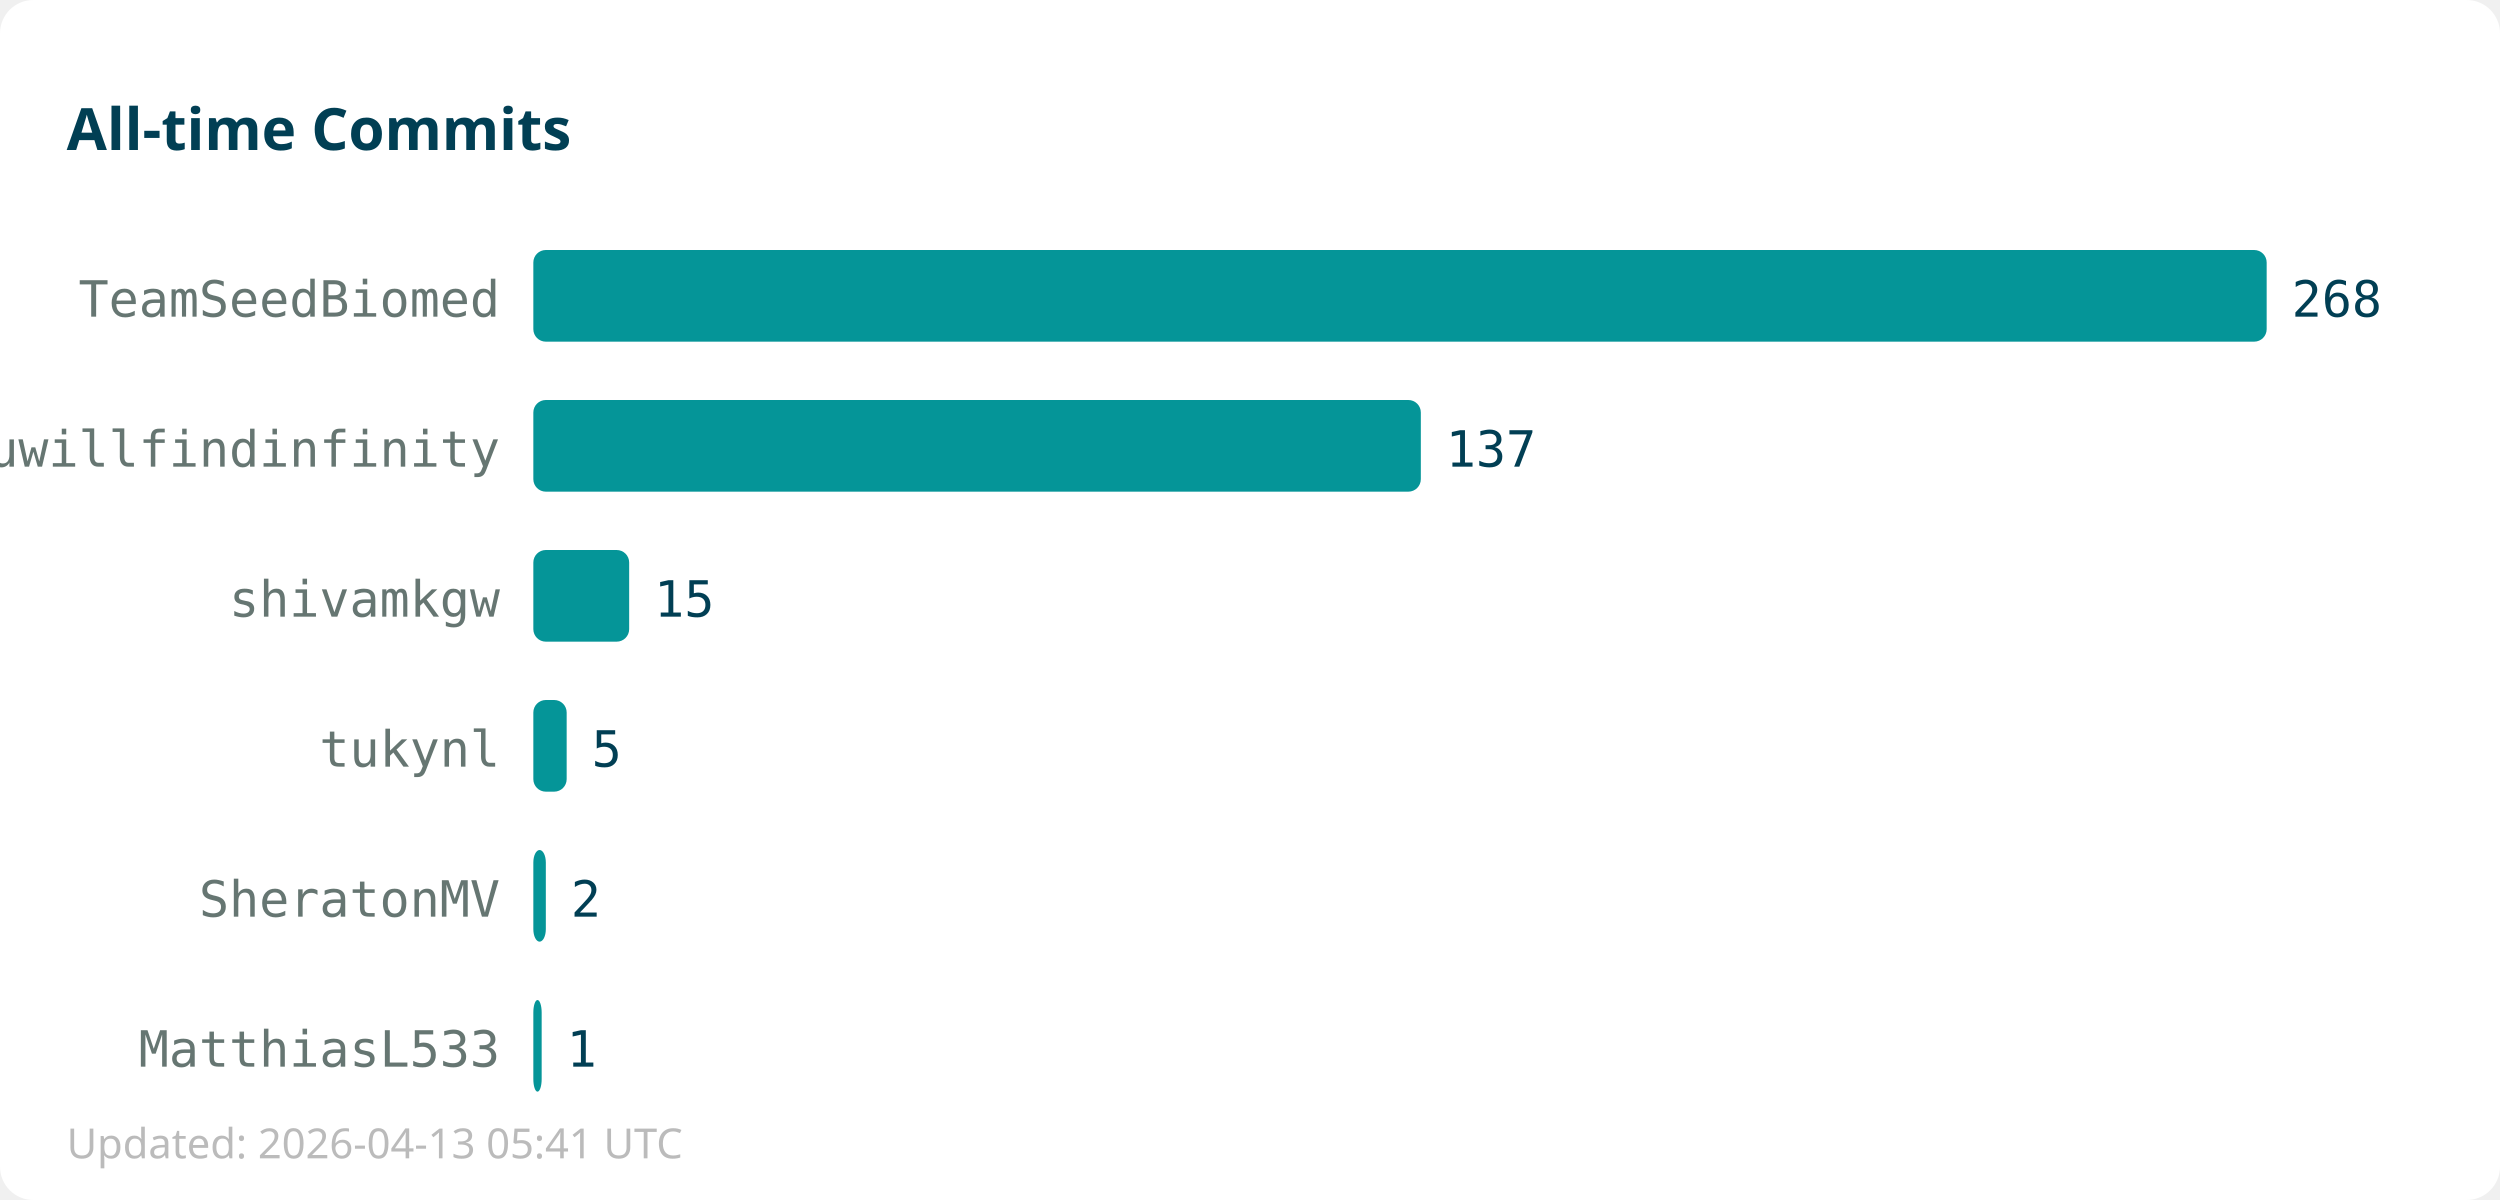
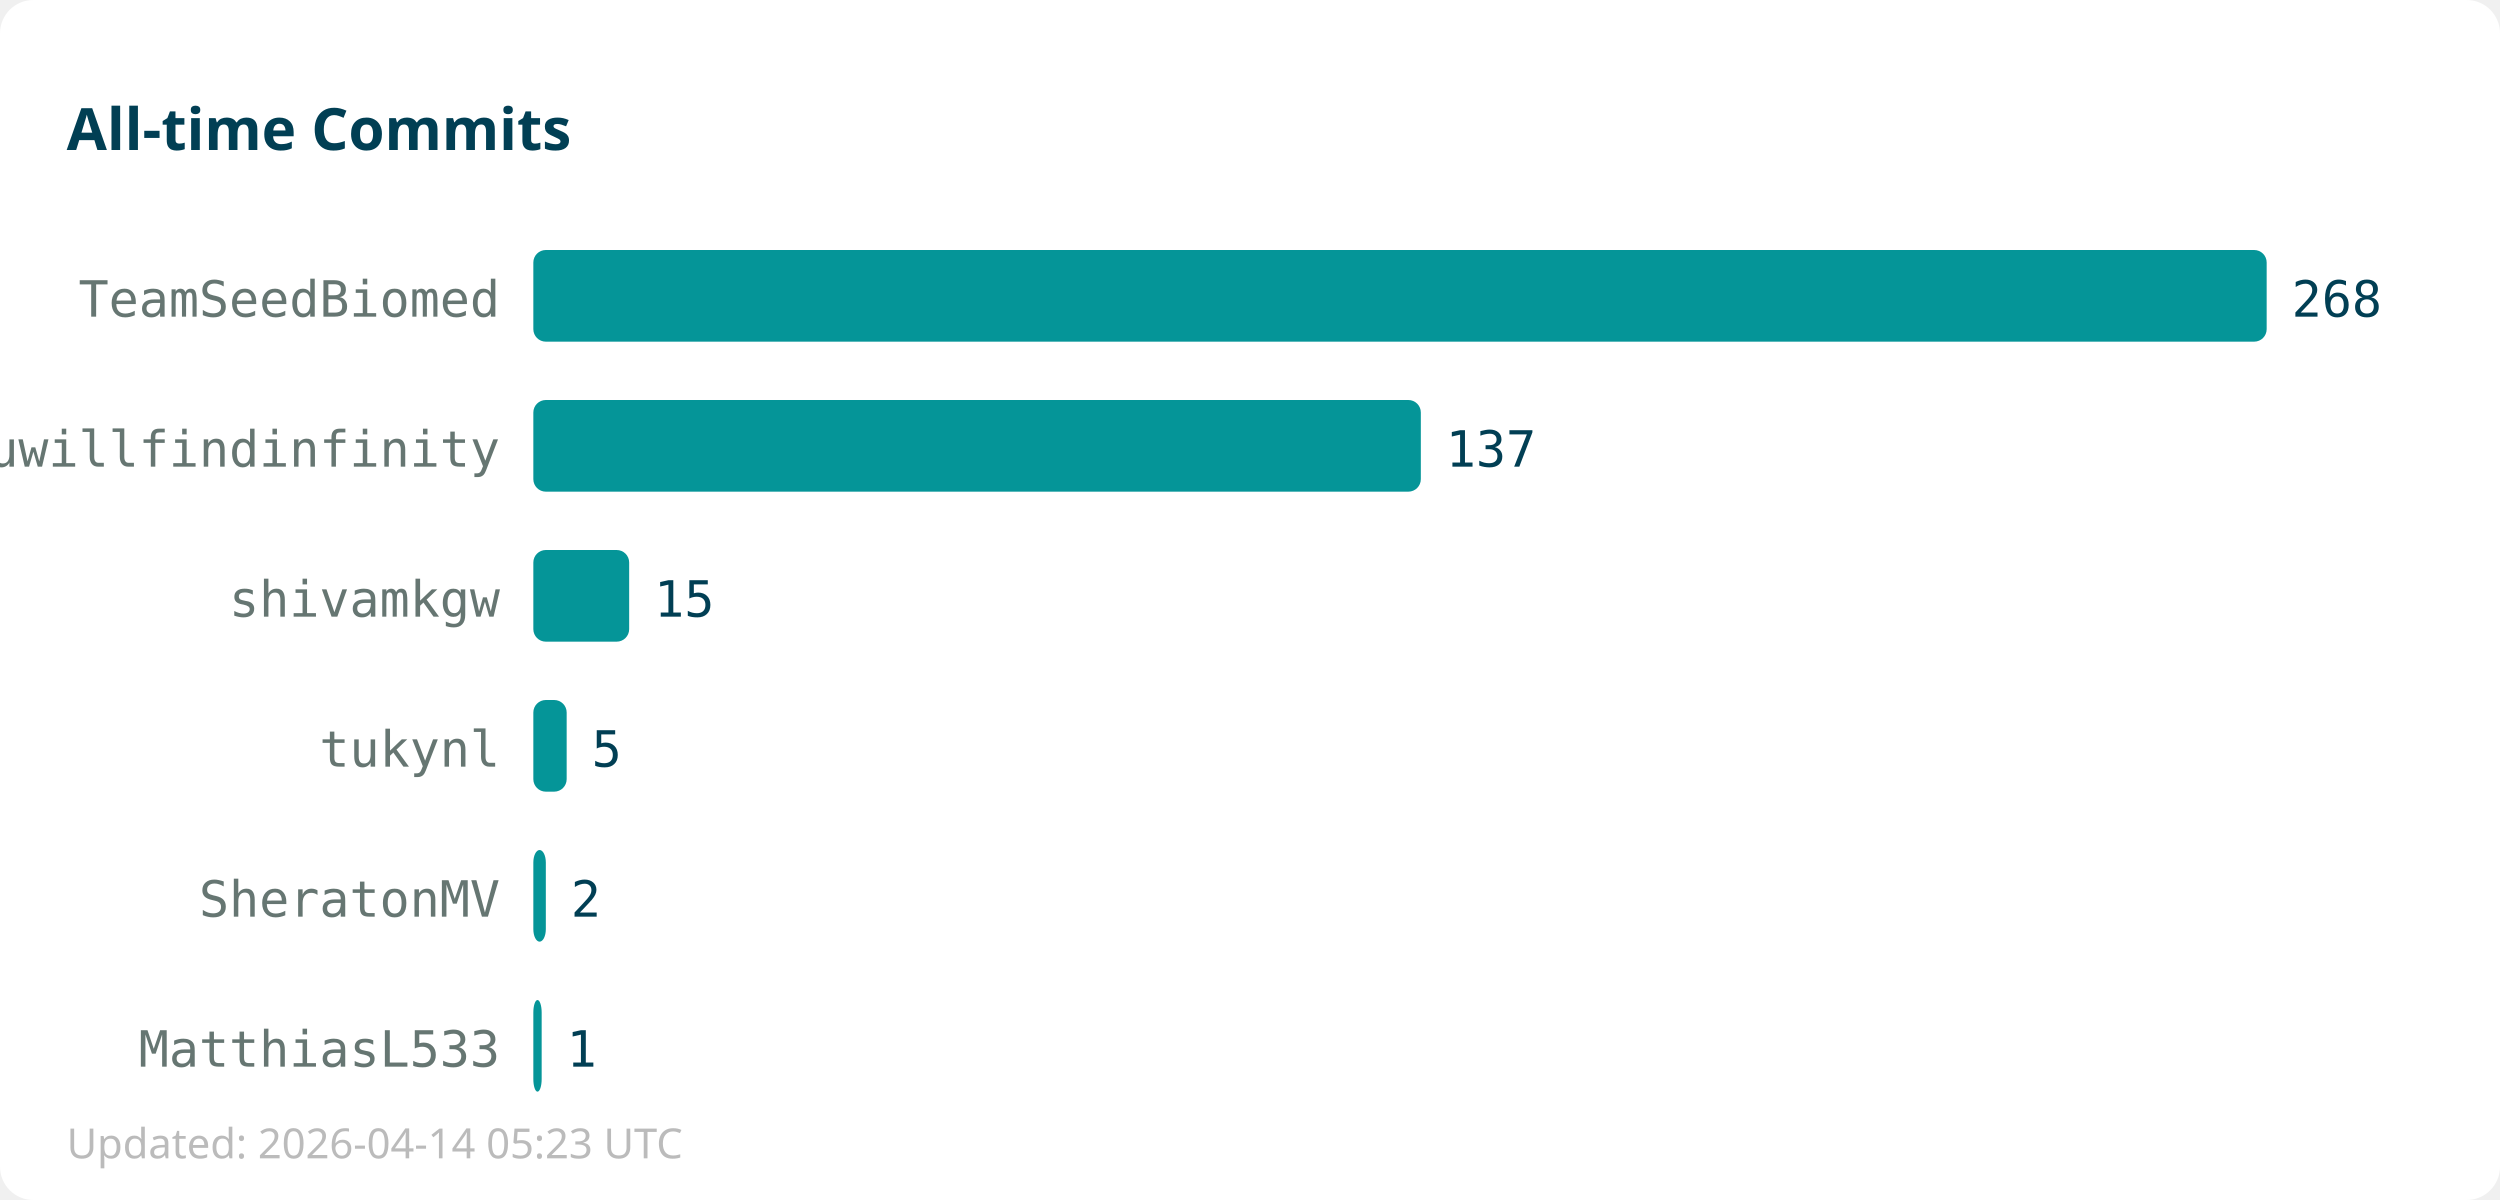
<svg xmlns="http://www.w3.org/2000/svg" width="600" height="288">
  <rect width="600" height="288" fill="#ffffff" rx="8" />
  <text x="16" y="36" font-family="sans-serif" font-size="14" font-weight="bold" fill="#013f54">All-time Commits</text>
  <text x="120" y="76" text-anchor="end" font-family="monospace" font-size="12" fill="#667672">TeamSeedBiomed</text>
  <rect x="128" y="60" width="416" height="22" fill="#059598" rx="3" />
  <text x="550" y="76" font-family="monospace" font-size="12" fill="#013f54">268</text>
  <text x="120" y="112" text-anchor="end" font-family="monospace" font-size="12" fill="#667672">youwillfindinfinity</text>
  <rect x="128" y="96" width="213" height="22" fill="#059598" rx="3" />
  <text x="347" y="112" font-family="monospace" font-size="12" fill="#013f54">137</text>
  <text x="120" y="148" text-anchor="end" font-family="monospace" font-size="12" fill="#667672">shivamkgw</text>
  <rect x="128" y="132" width="23" height="22" fill="#059598" rx="3" />
  <text x="157" y="148" font-family="monospace" font-size="12" fill="#013f54">15</text>
  <text x="120" y="184" text-anchor="end" font-family="monospace" font-size="12" fill="#667672">tukynl</text>
  <rect x="128" y="168" width="8" height="22" fill="#059598" rx="3" />
  <text x="142" y="184" font-family="monospace" font-size="12" fill="#013f54">5</text>
  <text x="120" y="220" text-anchor="end" font-family="monospace" font-size="12" fill="#667672">SheratonMV</text>
  <rect x="128" y="204" width="3" height="22" fill="#059598" rx="3" />
  <text x="137" y="220" font-family="monospace" font-size="12" fill="#013f54">2</text>
  <text x="120" y="256" text-anchor="end" font-family="monospace" font-size="12" fill="#667672">MatthiasL533</text>
  <rect x="128" y="240" width="2" height="22" fill="#059598" rx="3" />
  <text x="136" y="256" font-family="monospace" font-size="12" fill="#013f54">1</text>
-   <text x="16" y="278" font-family="sans-serif" font-size="10" fill="#bbbbbb">Updated: 2026-04-13 05:41 UTC</text>
+   <text x="16" y="278" font-family="sans-serif" font-size="10" fill="#bbbbbb">Updated: 2026-04-14 05:23 UTC</text>
</svg>
